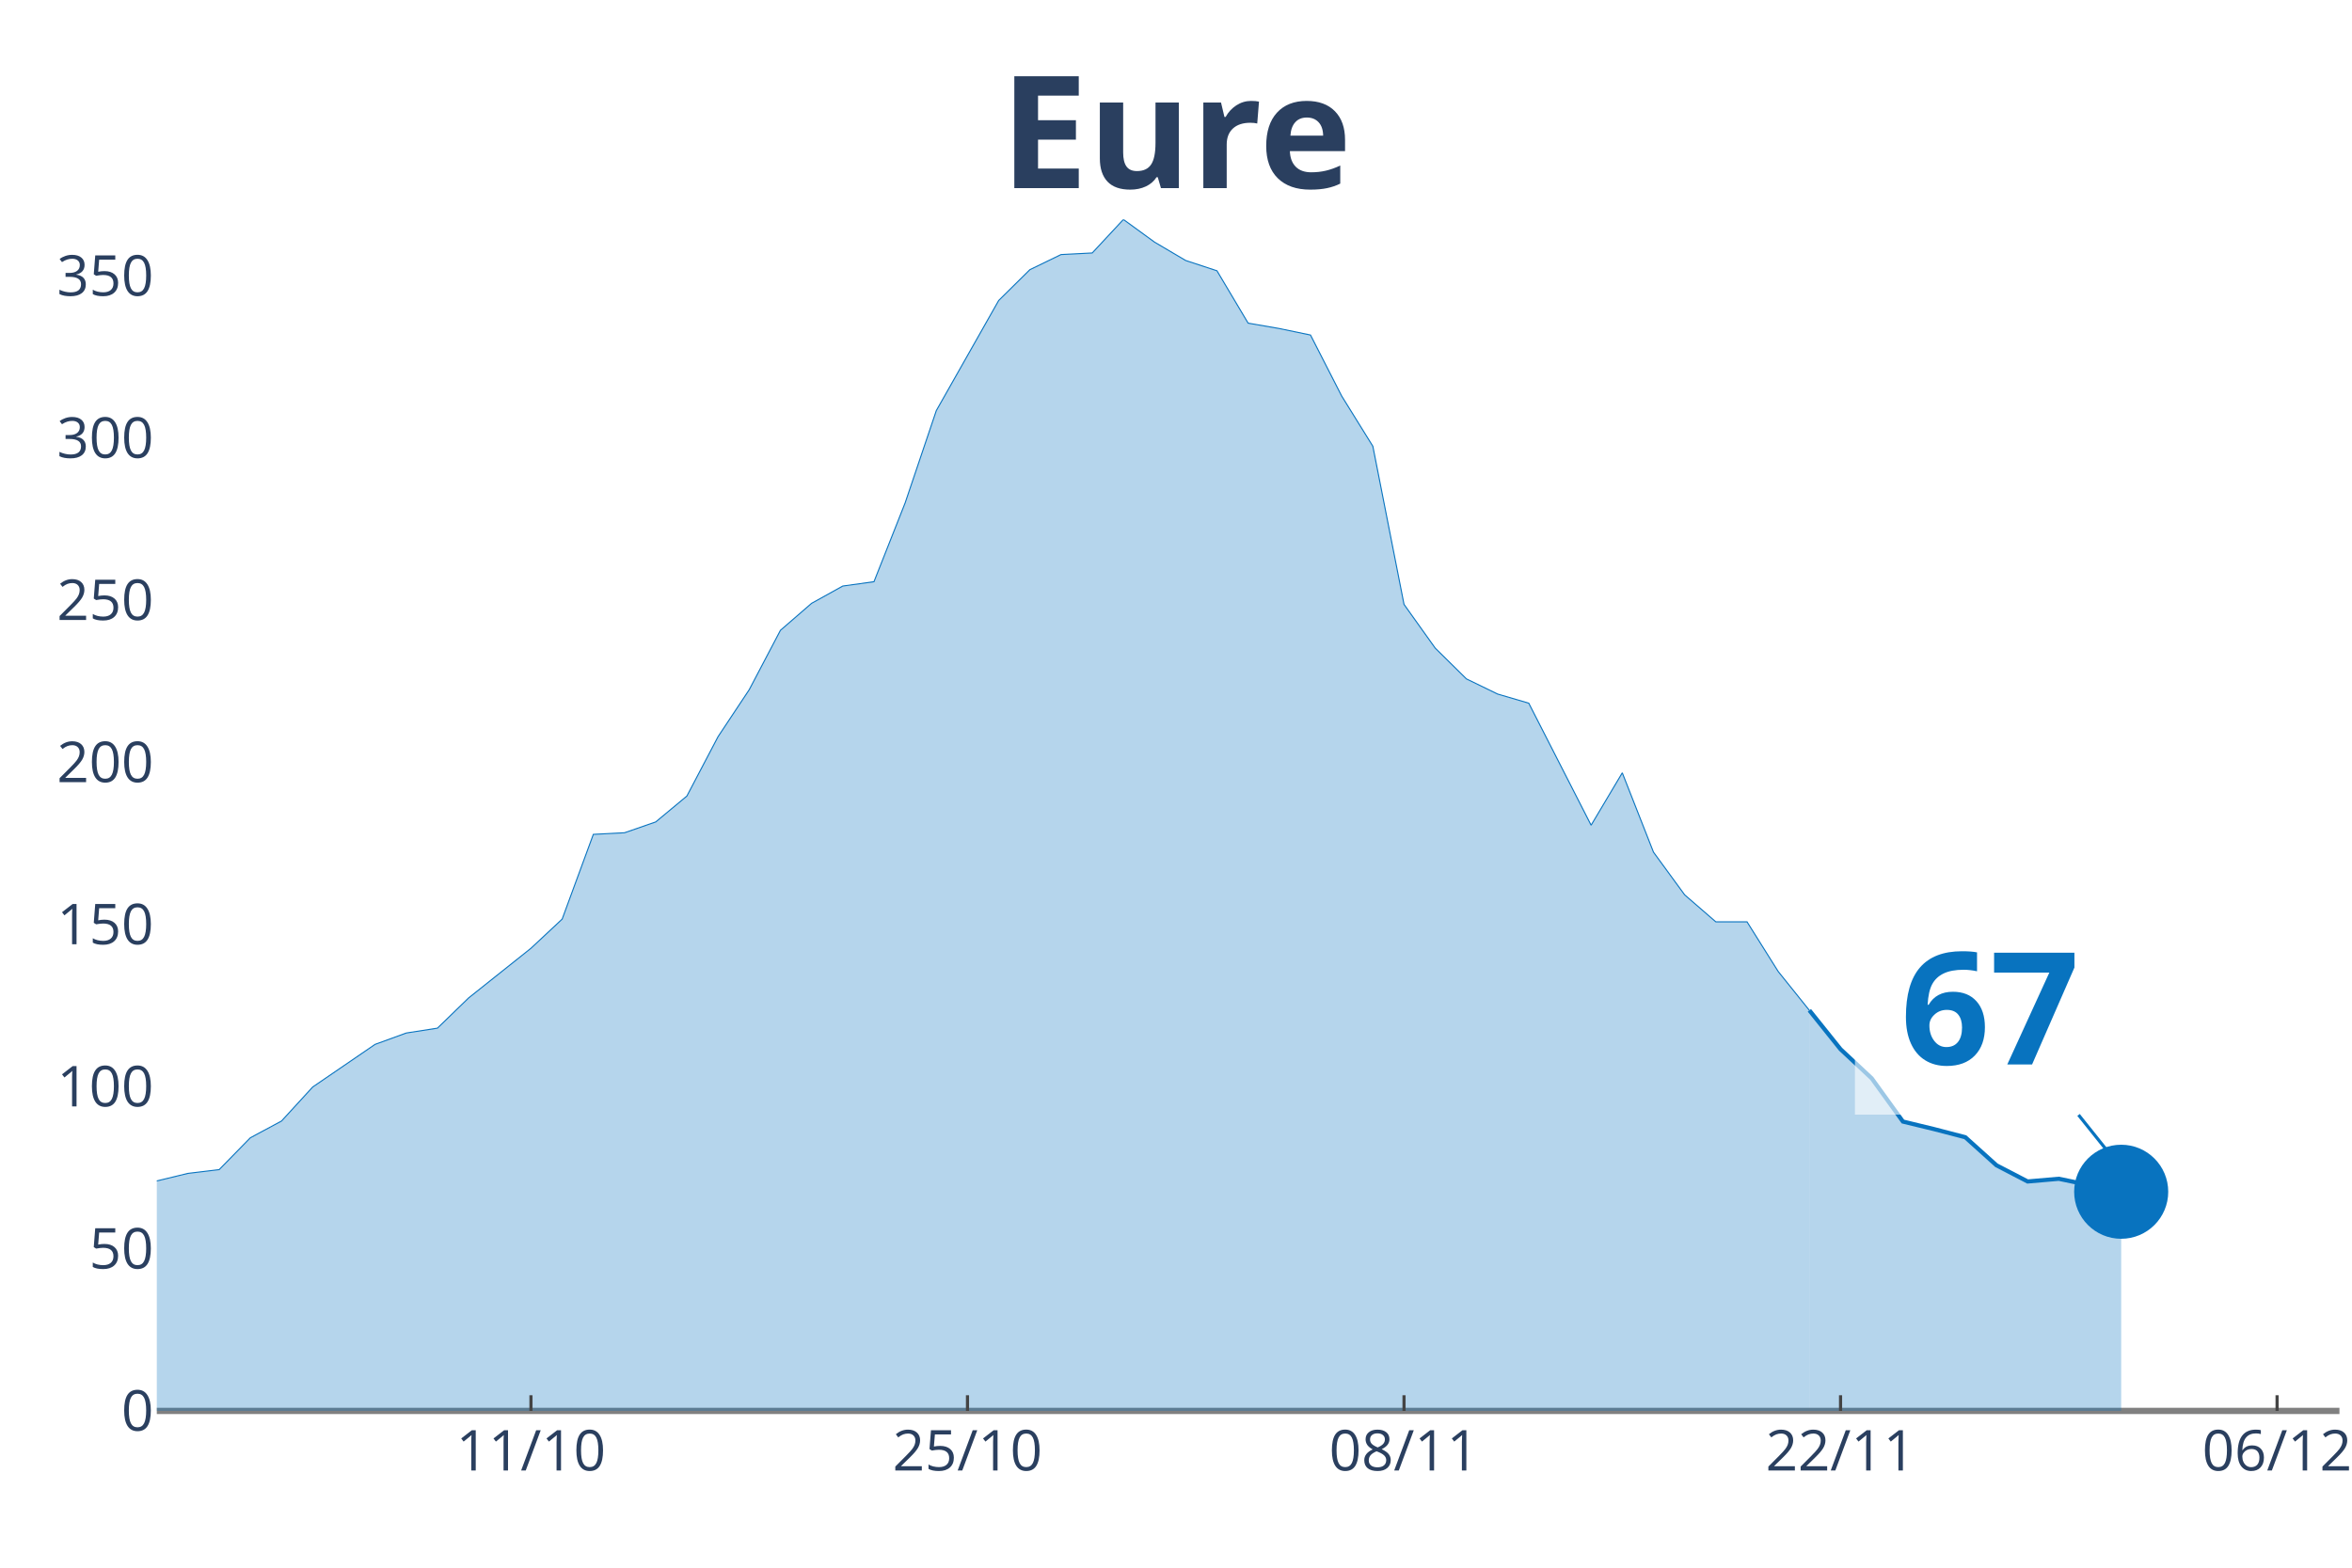
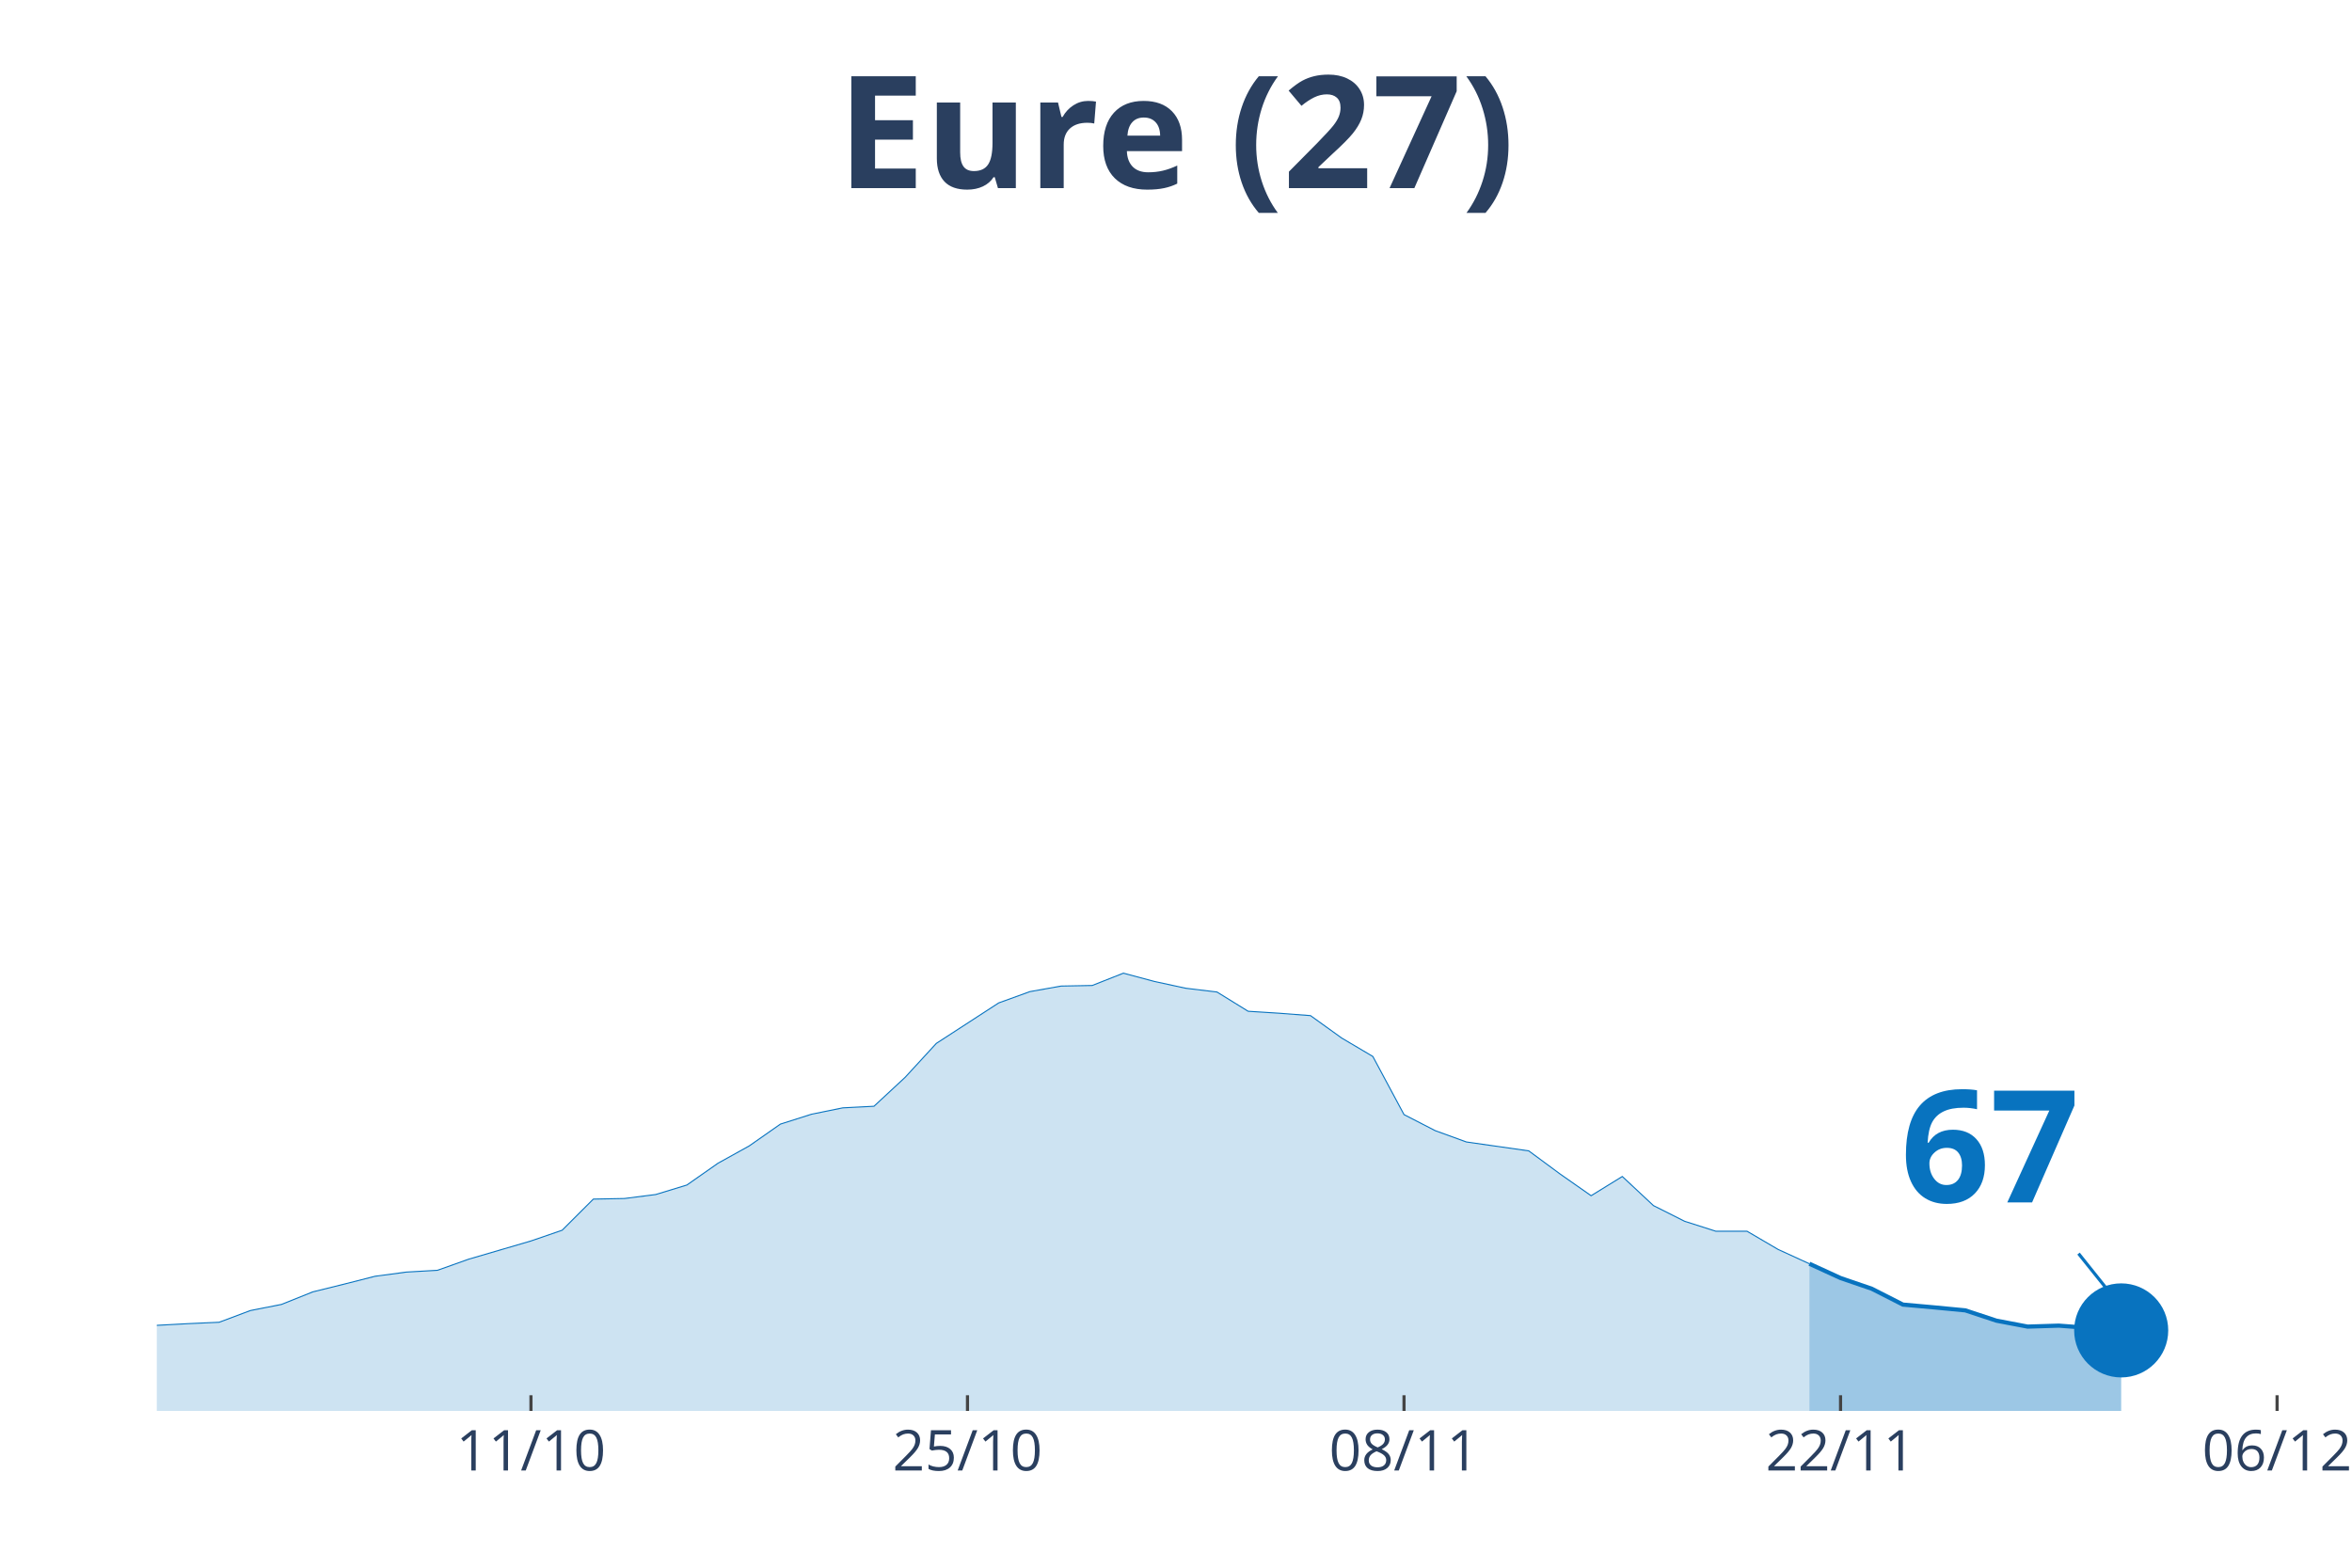
<svg xmlns="http://www.w3.org/2000/svg" class="main-svg" width="1125" height="750" style="" viewBox="0 0 750 500">
  <rect x="0" y="0" width="750" height="500" style="fill: rgb(0, 0, 0); fill-opacity: 0;" />
-   <defs id="defs-e47865">
+   <defs id="defs-acf168">
    <g class="clips">
-       <clipPath id="clipe47865xyplot" class="plotclip">
+       <clipPath id="clipacf168xyplot" class="plotclip">
        <rect width="696" height="380" />
      </clipPath>
-       <clipPath class="axesclip" id="clipe47865x">
+       <clipPath class="axesclip" id="clipacf168x">
        <rect x="50" y="0" width="696" height="500" />
      </clipPath>
-       <clipPath class="axesclip" id="clipe47865y">
+       <clipPath class="axesclip" id="clipacf168y">
        <rect x="0" y="70" width="750" height="380" />
      </clipPath>
-       <clipPath class="axesclip" id="clipe47865xy">
+       <clipPath class="axesclip" id="clipacf168xy">
        <rect x="50" y="70" width="696" height="380" />
      </clipPath>
    </g>
    <g class="gradients" />
  </defs>
  <g class="bglayer">
    <rect class="bg" x="50" y="70" width="696" height="380" style="fill: rgb(0, 0, 0); fill-opacity: 0; stroke-width: 0;" />
  </g>
  <g class="layer-below">
    <g class="imagelayer" />
    <g class="shapelayer" />
  </g>
  <g class="cartesianlayer">
    <g class="subplot xy">
      <g class="layer-subplot">
        <g class="shapelayer" />
        <g class="imagelayer" />
      </g>
      <g class="gridlayer">
        <g class="x">
          <path class="xgrid crisp" transform="translate(169.31,0)" d="M0,70v380" style="stroke: rgb(255, 255, 255); stroke-opacity: 1; stroke-width: 1px;" />
          <path class="xgrid crisp" transform="translate(308.51,0)" d="M0,70v380" style="stroke: rgb(255, 255, 255); stroke-opacity: 1; stroke-width: 1px;" />
          <path class="xgrid crisp" transform="translate(447.71,0)" d="M0,70v380" style="stroke: rgb(255, 255, 255); stroke-opacity: 1; stroke-width: 1px;" />
          <path class="xgrid crisp" transform="translate(586.91,0)" d="M0,70v380" style="stroke: rgb(255, 255, 255); stroke-opacity: 1; stroke-width: 1px;" />
          <path class="xgrid crisp" transform="translate(726.11,0)" d="M0,70v380" style="stroke: rgb(255, 255, 255); stroke-opacity: 1; stroke-width: 1px;" />
        </g>
-         <g class="y">
-           <path class="ygrid crisp" transform="translate(0,398.29)" d="M50,0h696" style="stroke: rgb(255, 255, 255); stroke-opacity: 1; stroke-width: 1px;" />
-           <path class="ygrid crisp" transform="translate(0,346.57)" d="M50,0h696" style="stroke: rgb(255, 255, 255); stroke-opacity: 1; stroke-width: 1px;" />
-           <path class="ygrid crisp" transform="translate(0,294.86)" d="M50,0h696" style="stroke: rgb(255, 255, 255); stroke-opacity: 1; stroke-width: 1px;" />
-           <path class="ygrid crisp" transform="translate(0,243.15)" d="M50,0h696" style="stroke: rgb(255, 255, 255); stroke-opacity: 1; stroke-width: 1px;" />
-           <path class="ygrid crisp" transform="translate(0,191.44)" d="M50,0h696" style="stroke: rgb(255, 255, 255); stroke-opacity: 1; stroke-width: 1px;" />
-           <path class="ygrid crisp" transform="translate(0,139.72)" d="M50,0h696" style="stroke: rgb(255, 255, 255); stroke-opacity: 1; stroke-width: 1px;" />
-           <path class="ygrid crisp" transform="translate(0,88.01)" d="M50,0h696" style="stroke: rgb(255, 255, 255); stroke-opacity: 1; stroke-width: 1px;" />
-         </g>
+         <g class="y" />
      </g>
-       <g class="zerolinelayer">
-         <path class="yzl zl crisp" transform="translate(0,450)" d="M50,0h696" style="stroke: rgb(128, 128, 128); stroke-opacity: 1; stroke-width: 2px;" />
-       </g>
+       <g class="zerolinelayer" />
      <path class="xlines-below" />
      <path class="ylines-below" />
      <g class="overlines-below" />
      <g class="xaxislayer-below" />
      <g class="yaxislayer-below" />
      <g class="overaxes-below" />
-       <g class="plot" transform="translate(50, 70)" clip-path="url('#clipe47865xyplot')">
+       <g class="plot" transform="translate(50, 70)" clip-path="url('#clipacf168xyplot')">
        <g class="scatterlayer mlayer">
-           <g class="trace scatter trace795131" style="stroke-miterlimit: 2;">
+           <g class="trace scatter tracef0d532" style="stroke-miterlimit: 2;">
            <g class="fills">
              <g>
-                 <path class="js-fill" d="M526.97,380L-1352.23,380L-1352.23,375.18L-1173.26,378.28L-1163.31,378.11L-715.89,378.28L-705.94,377.76L-636.34,376.38L-626.4,376.21L-487.2,370.7L-477.26,370.01L-377.83,363.3L-367.89,360.2L-328.11,349.52L-318.17,343.33L-298.29,341.26L-288.34,341.95L-278.4,338.16L-268.46,338.33L-248.57,337.64L-238.63,333L-218.74,320.77L-208.8,321.63L-198.86,317.84L-188.91,318.53L-178.97,309.41L-169.03,305.79L-159.09,303.55L-149.14,304.07L-129.26,301.83L-119.31,302.17L-109.37,303.9L-99.43,295.46L-89.49,293.91L-79.54,290.47L-69.6,287.71L-59.66,291.16L-49.71,291.67L-39.77,295.29L-29.83,304.93L-19.89,307.86L0,306.65L9.94,304.24L19.89,303.04L29.83,292.88L39.77,287.54L49.71,276.69L69.6,263.09L79.54,259.47L89.49,257.92L99.43,248.28L119.31,232.44L129.26,223.14L139.2,196.11L149.14,195.6L159.09,192.15L169.03,183.89L178.97,164.95L188.91,149.97L198.86,131.03L208.8,122.42L218.74,116.91L228.69,115.53L238.63,90.39L248.57,60.95L268.46,25.83L278.4,16.01L288.34,11.19L298.29,10.68L308.23,0L318.17,7.23L328.11,13.09L338.06,16.36L348,33.06L357.94,34.78L367.89,36.85L377.83,56.3L387.77,72.32L397.71,122.76L407.66,136.71L417.6,146.52L427.54,151.35L437.49,154.27L457.37,193.19L467.31,176.48L477.26,201.79L487.2,215.4L497.14,224.01L507.09,224.01L517.03,239.85L526.97,252.24" style="fill: rgb(8, 115, 191); fill-opacity: 0.3; stroke-width: 0;" />
+                 <path class="js-fill" d="M526.97,380L-1352.23,380L-1352.23,378.23L-964.46,379.24L-954.51,379.24L-437.49,374.37L-427.54,374.12L-367.89,372.72L-357.94,371.9L-308.23,365.77L-298.29,365.77L-248.57,364.44L-238.63,362.73L-208.8,358.55L-198.86,357.16L-188.91,357.42L-178.97,354.06L-149.14,352.1L-139.2,351.41L-109.37,352.04L-99.43,348.94L-69.6,346.09L-59.66,347.36L-39.77,348.88L-29.83,352.42L-19.89,353.49L-9.94,353.24L9.94,352.17L19.89,351.72L29.83,347.99L39.77,346.03L49.71,342.04L59.66,339.58L69.6,337.05L79.54,335.72L89.49,335.15L99.43,331.61L119.31,325.79L129.26,322.37L139.2,312.44L149.14,312.25L159.09,310.98L169.03,307.95L178.97,300.99L188.91,295.48L198.86,288.52L208.8,285.36L218.74,283.34L228.69,282.83L238.63,273.6L248.57,262.78L268.46,249.87L278.4,246.27L288.34,244.5L298.29,244.31L308.23,240.38L318.17,243.04L328.11,245.19L338.06,246.39L348,252.53L357.94,253.16L367.89,253.92L377.83,261.07L387.77,266.95L397.71,285.49L407.66,290.61L417.6,294.22L437.49,297.06L447.43,304.4L457.37,311.36L467.31,305.23L477.26,314.52L487.2,319.52L497.14,322.69L507.09,322.69L517.03,328.51L526.97,333.06" style="fill: rgb(8, 115, 191); fill-opacity: 0.2; stroke-width: 0;" />
              </g>
            </g>
            <g class="errorbars" />
            <g class="lines">
-               <path class="js-line" d="M-1352.23,375.18L-1173.26,378.28L-1163.31,378.11L-715.89,378.28L-705.94,377.76L-636.34,376.38L-626.4,376.21L-487.2,370.7L-477.26,370.01L-377.83,363.3L-367.89,360.2L-328.11,349.52L-318.17,343.33L-298.29,341.26L-288.34,341.95L-278.4,338.16L-268.46,338.33L-248.57,337.64L-238.63,333L-218.74,320.77L-208.8,321.63L-198.86,317.84L-188.91,318.53L-178.97,309.41L-169.03,305.79L-159.09,303.55L-149.14,304.07L-129.26,301.83L-119.31,302.17L-109.37,303.9L-99.43,295.46L-89.49,293.91L-79.54,290.47L-69.6,287.71L-59.66,291.16L-49.71,291.67L-39.77,295.29L-29.83,304.93L-19.89,307.86L0,306.65L9.94,304.24L19.89,303.04L29.83,292.88L39.77,287.54L49.71,276.69L69.6,263.09L79.54,259.47L89.49,257.92L99.43,248.28L119.31,232.44L129.26,223.14L139.2,196.11L149.14,195.6L159.09,192.15L169.03,183.89L178.97,164.95L188.91,149.97L198.86,131.03L208.8,122.42L218.74,116.91L228.69,115.53L238.63,90.39L248.57,60.95L268.46,25.83L278.4,16.01L288.34,11.19L298.29,10.68L308.23,0L318.17,7.23L328.11,13.09L338.06,16.36L348,33.06L357.94,34.78L367.89,36.85L377.83,56.3L387.77,72.32L397.71,122.76L407.66,136.71L417.6,146.52L427.54,151.35L437.49,154.27L457.37,193.19L467.31,176.48L477.26,201.79L487.2,215.4L497.14,224.01L507.09,224.01L517.03,239.85L526.97,252.24" style="vector-effect: non-scaling-stroke; fill: none; stroke: rgb(8, 115, 191); stroke-opacity: 1; stroke-width: 0.5px; opacity: 1;" />
+               <path class="js-line" d="M-1352.23,378.23L-964.46,379.24L-954.51,379.24L-437.49,374.37L-427.54,374.12L-367.89,372.72L-357.94,371.9L-308.23,365.77L-298.29,365.77L-248.57,364.44L-238.63,362.73L-208.8,358.55L-198.86,357.16L-188.91,357.42L-178.97,354.06L-149.14,352.1L-139.2,351.41L-109.37,352.04L-99.43,348.94L-69.6,346.09L-59.66,347.36L-39.77,348.88L-29.83,352.42L-19.89,353.49L-9.94,353.24L9.94,352.17L19.89,351.72L29.83,347.99L39.77,346.03L49.71,342.04L59.66,339.58L69.6,337.05L79.54,335.72L89.49,335.15L99.43,331.61L119.31,325.79L129.26,322.37L139.2,312.44L149.14,312.25L159.09,310.98L169.03,307.95L178.97,300.99L188.91,295.48L198.86,288.52L208.8,285.36L218.74,283.34L228.69,282.83L238.63,273.6L248.57,262.78L268.46,249.87L278.4,246.27L288.34,244.5L298.29,244.31L308.23,240.38L318.17,243.04L328.11,245.19L338.06,246.39L348,252.53L357.94,253.16L367.89,253.92L377.83,261.07L387.77,266.95L397.71,285.49L407.66,290.61L417.6,294.22L437.49,297.06L447.43,304.4L457.37,311.36L467.31,305.23L477.26,314.52L487.2,319.52L497.14,322.69L507.09,322.69L517.03,328.51L526.97,333.06" style="vector-effect: non-scaling-stroke; fill: none; stroke: rgb(8, 115, 191); stroke-opacity: 1; stroke-width: 0.5px; opacity: 1;" />
            </g>
            <g class="points" />
            <g class="text" />
          </g>
-           <g class="trace scatter trace1bc592" style="stroke-miterlimit: 2;">
+           <g class="trace scatter trace9751a9" style="stroke-miterlimit: 2;">
            <g class="fills">
              <g>
-                 <path class="js-fill" d="M626.4,380L526.97,380L526.97,252.24L536.91,264.64L546.86,273.94L556.8,287.71L566.74,290.12L576.69,292.71L586.63,301.66L596.57,306.82L606.51,305.96L626.4,310.1" style="fill: rgb(8, 115, 191); fill-opacity: 0.3; stroke-width: 0;" />
+                 <path class="js-fill" d="M626.4,380L526.97,380L526.97,333.06L536.91,337.62L546.86,341.03L556.8,346.09L566.74,346.98L576.69,347.93L586.63,351.22L596.57,353.11L606.51,352.8L626.4,354.32" style="fill: rgb(8, 115, 191); fill-opacity: 0.4; stroke-width: 0;" />
              </g>
            </g>
            <g class="errorbars" />
            <g class="lines">
-               <path class="js-line" d="M526.97,252.24L536.91,264.64L546.86,273.94L556.8,287.71L566.74,290.12L576.69,292.71L586.63,301.66L596.57,306.82L606.51,305.96L626.4,310.1" style="vector-effect: non-scaling-stroke; fill: none; stroke: rgb(8, 115, 191); stroke-opacity: 1; stroke-width: 2px; opacity: 1;" />
+               <path class="js-line" d="M526.97,333.06L536.91,337.62L546.86,341.03L556.8,346.09L566.74,346.98L576.69,347.93L586.63,351.22L596.57,353.11L606.51,352.8L626.4,354.32" style="vector-effect: non-scaling-stroke; fill: none; stroke: rgb(8, 115, 191); stroke-opacity: 1; stroke-width: 2px; opacity: 1;" />
            </g>
            <g class="points" />
            <g class="text" />
          </g>
-           <g class="trace scatter traceada790" style="stroke-miterlimit: 2; opacity: 1;">
+           <g class="trace scatter trace928478" style="stroke-miterlimit: 2; opacity: 1;">
            <g class="fills" />
            <g class="errorbars" />
            <g class="lines" />
            <g class="points">
-               <path class="point" transform="translate(626.4,310.1)" d="M15,0A15,15 0 1,1 0,-15A15,15 0 0,1 15,0Z" style="opacity: 1; stroke-width: 0px; fill: rgb(8, 115, 191); fill-opacity: 1;" />
+               <path class="point" transform="translate(626.4,354.32)" d="M15,0A15,15 0 1,1 0,-15A15,15 0 0,1 15,0Z" style="opacity: 1; stroke-width: 0px; fill: rgb(8, 115, 191); fill-opacity: 1;" />
            </g>
            <g class="text" />
          </g>
        </g>
      </g>
      <g class="overplot" />
      <path class="xlines-above crisp" style="fill: none; stroke-width: 1px; stroke: rgb(0, 0, 0); stroke-opacity: 0;" d="" />
      <path class="ylines-above crisp" style="fill: none;" d="M0,0" />
      <g class="overlines-above" />
      <g class="xaxislayer-above">
        <path class="xtick ticks crisp" d="M0,450v-5" transform="translate(169.31,0)" style="stroke: rgb(68, 68, 68); stroke-opacity: 1; stroke-width: 1px;" />
        <path class="xtick ticks crisp" d="M0,450v-5" transform="translate(308.51,0)" style="stroke: rgb(68, 68, 68); stroke-opacity: 1; stroke-width: 1px;" />
        <path class="xtick ticks crisp" d="M0,450v-5" transform="translate(447.71,0)" style="stroke: rgb(68, 68, 68); stroke-opacity: 1; stroke-width: 1px;" />
        <path class="xtick ticks crisp" d="M0,450v-5" transform="translate(586.91,0)" style="stroke: rgb(68, 68, 68); stroke-opacity: 1; stroke-width: 1px;" />
        <path class="xtick ticks crisp" d="M0,450v-5" transform="translate(726.11,0)" style="stroke: rgb(68, 68, 68); stroke-opacity: 1; stroke-width: 1px;" />
        <g class="xtick">
          <text text-anchor="middle" x="0" y="469" transform="translate(169.31,0)" style="font-family: 'Open Sans', verdana, arial, sans-serif; font-size: 18px; fill: rgb(42, 63, 95); fill-opacity: 1; white-space: pre;">11/10</text>
        </g>
        <g class="xtick">
          <text text-anchor="middle" x="0" y="469" transform="translate(308.51,0)" style="font-family: 'Open Sans', verdana, arial, sans-serif; font-size: 18px; fill: rgb(42, 63, 95); fill-opacity: 1; white-space: pre;">25/10</text>
        </g>
        <g class="xtick">
          <text text-anchor="middle" x="0" y="469" transform="translate(447.71,0)" style="font-family: 'Open Sans', verdana, arial, sans-serif; font-size: 18px; fill: rgb(42, 63, 95); fill-opacity: 1; white-space: pre;">08/11</text>
        </g>
        <g class="xtick">
          <text text-anchor="middle" x="0" y="469" transform="translate(586.91,0)" style="font-family: 'Open Sans', verdana, arial, sans-serif; font-size: 18px; fill: rgb(42, 63, 95); fill-opacity: 1; white-space: pre;">22/11</text>
        </g>
        <g class="xtick">
          <text text-anchor="middle" x="0" y="469" transform="translate(726.11,0)" style="font-family: 'Open Sans', verdana, arial, sans-serif; font-size: 18px; fill: rgb(42, 63, 95); fill-opacity: 1; white-space: pre;">06/12</text>
        </g>
      </g>
-       <g class="yaxislayer-above">
-         <g class="ytick">
-           <text text-anchor="end" x="49" y="6.3" transform="translate(0,450)" style="font-family: 'Open Sans', verdana, arial, sans-serif; font-size: 18px; fill: rgb(42, 63, 95); fill-opacity: 1; white-space: pre;">0</text>
-         </g>
-         <g class="ytick">
-           <text text-anchor="end" x="49" y="6.3" transform="translate(0,398.29)" style="font-family: 'Open Sans', verdana, arial, sans-serif; font-size: 18px; fill: rgb(42, 63, 95); fill-opacity: 1; white-space: pre;">50</text>
-         </g>
-         <g class="ytick">
-           <text text-anchor="end" x="49" y="6.3" transform="translate(0,346.57)" style="font-family: 'Open Sans', verdana, arial, sans-serif; font-size: 18px; fill: rgb(42, 63, 95); fill-opacity: 1; white-space: pre;">100</text>
-         </g>
-         <g class="ytick">
-           <text text-anchor="end" x="49" y="6.3" transform="translate(0,294.86)" style="font-family: 'Open Sans', verdana, arial, sans-serif; font-size: 18px; fill: rgb(42, 63, 95); fill-opacity: 1; white-space: pre;">150</text>
-         </g>
-         <g class="ytick">
-           <text text-anchor="end" x="49" y="6.3" transform="translate(0,243.15)" style="font-family: 'Open Sans', verdana, arial, sans-serif; font-size: 18px; fill: rgb(42, 63, 95); fill-opacity: 1; white-space: pre;">200</text>
-         </g>
-         <g class="ytick">
-           <text text-anchor="end" x="49" y="6.3" transform="translate(0,191.44)" style="font-family: 'Open Sans', verdana, arial, sans-serif; font-size: 18px; fill: rgb(42, 63, 95); fill-opacity: 1; white-space: pre;">250</text>
-         </g>
-         <g class="ytick">
-           <text text-anchor="end" x="49" y="6.3" transform="translate(0,139.72)" style="font-family: 'Open Sans', verdana, arial, sans-serif; font-size: 18px; fill: rgb(42, 63, 95); fill-opacity: 1; white-space: pre;">300</text>
-         </g>
-         <g class="ytick">
-           <text text-anchor="end" x="49" y="6.3" transform="translate(0,88.01)" style="font-family: 'Open Sans', verdana, arial, sans-serif; font-size: 18px; fill: rgb(42, 63, 95); fill-opacity: 1; white-space: pre;">350</text>
-         </g>
-       </g>
+       <g class="yaxislayer-above" />
      <g class="overaxes-above" />
    </g>
  </g>
  <g class="polarlayer" />
  <g class="ternarylayer" />
  <g class="geolayer" />
  <g class="funnelarealayer" />
  <g class="pielayer" />
  <g class="treemaplayer" />
  <g class="sunburstlayer" />
  <g class="glimages" />
-   <defs id="topdefs-e47865">
+   <defs id="topdefs-acf168">
    <g class="clips" />
  </defs>
  <g class="layer-above">
    <g class="imagelayer" />
    <g class="shapelayer" />
  </g>
  <g class="infolayer">
    <g class="g-gtitle">
      <text class="gtitle" x="375" y="25" text-anchor="middle" dy="0.7em" style="font-family: 'Open Sans', verdana, arial, sans-serif; font-size: 50px; fill: rgb(42, 63, 95); opacity: 1; font-weight: normal; white-space: pre;">
-         <tspan style="font-weight:bold">Eure</tspan>
+         <tspan style="font-weight:bold">Eure (27)</tspan>
      </text>
    </g>
    <g class="g-xtitle" />
-     <g class="g-ytitle" />
    <g class="annotation" data-index="0" style="opacity: 1;">
-       <g class="annotation-text-g" transform="rotate(0,634.4,320.1)">
-         <g class="cursor-pointer" transform="translate(591, 284)">
+       <g class="annotation-text-g" transform="rotate(0,634.4,364.32)">
+         <g class="cursor-pointer" transform="translate(591, 328)">
          <rect class="bg" x="0.5" y="0.5" width="86" height="71" style="stroke-width: 1px; stroke: rgb(0, 0, 0); stroke-opacity: 0; fill: rgb(255, 255, 255); fill-opacity: 0.6;" />
          <text class="annotation-text" text-anchor="middle" x="43.531" y="55.5" style="font-family: 'Open Sans', verdana, arial, sans-serif; font-size: 50px; fill: rgb(8, 115, 191); fill-opacity: 1; white-space: pre;">
            <tspan style="font-weight:bold">67 </tspan>
          </text>
        </g>
      </g>
      <g class="annotation-arrow-g" style="opacity: 1;">
-         <path d="M662.8,355.6L674.4,370.1" style="stroke-width: 1px; stroke: rgb(8, 115, 191); stroke-opacity: 1; stroke-dasharray: 0px, 0px, 18.569px, 18.569px;" />
+         <path d="M662.8,399.82L674.4,414.32" style="stroke-width: 1px; stroke: rgb(8, 115, 191); stroke-opacity: 1; stroke-dasharray: 0px, 0px, 18.569px, 18.569px;" />
      </g>
    </g>
  </g>
</svg>
